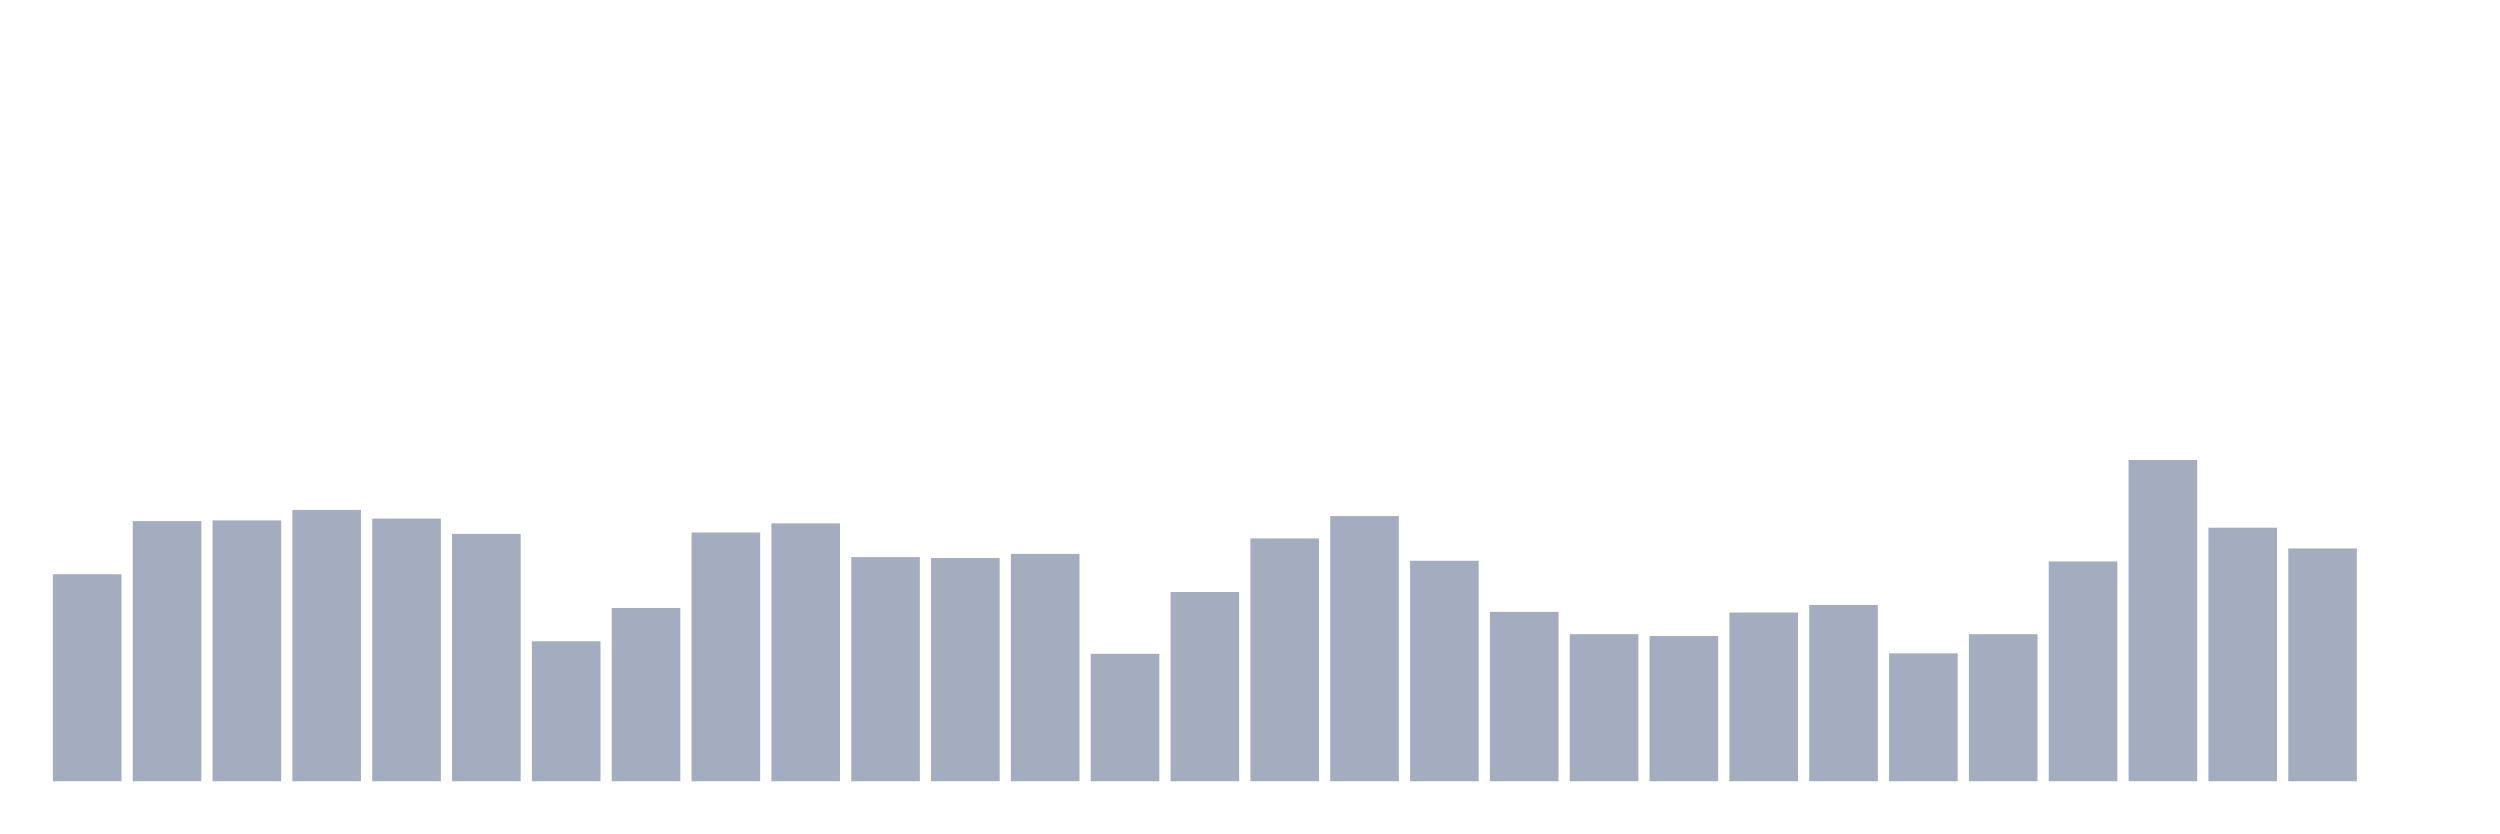
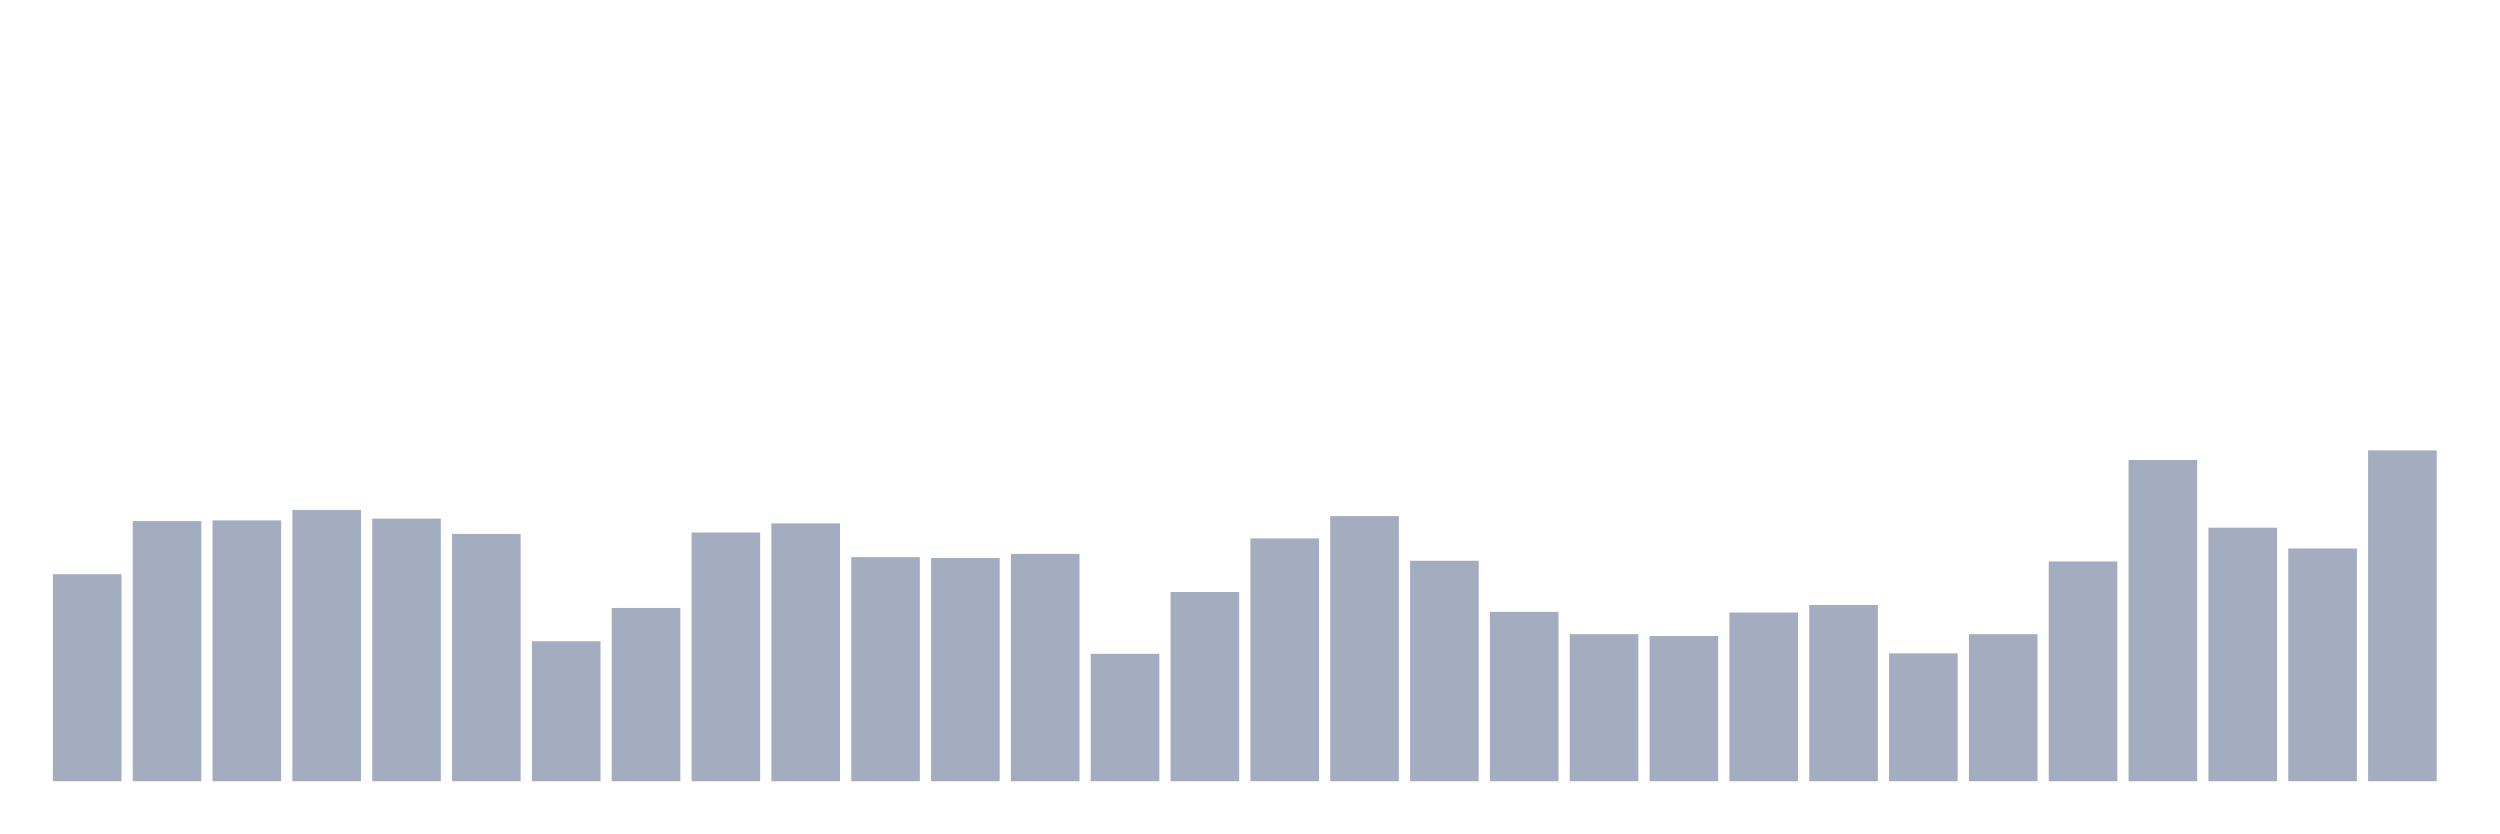
<svg xmlns="http://www.w3.org/2000/svg" viewBox="0 0 480 160">
  <g transform="translate(10,10)">
    <rect class="bar" x="0.153" width="13.175" y="100.25" height="39.75" fill="rgb(164,173,192)" />
    <rect class="bar" x="15.482" width="13.175" y="90.05" height="49.95" fill="rgb(164,173,192)" />
    <rect class="bar" x="30.81" width="13.175" y="89.919" height="50.081" fill="rgb(164,173,192)" />
    <rect class="bar" x="46.138" width="13.175" y="87.905" height="52.095" fill="rgb(164,173,192)" />
    <rect class="bar" x="61.466" width="13.175" y="89.568" height="50.432" fill="rgb(164,173,192)" />
    <rect class="bar" x="76.794" width="13.175" y="92.502" height="47.498" fill="rgb(164,173,192)" />
    <rect class="bar" x="92.123" width="13.175" y="113.121" height="26.879" fill="rgb(164,173,192)" />
    <rect class="bar" x="107.451" width="13.175" y="106.729" height="33.271" fill="rgb(164,173,192)" />
    <rect class="bar" x="122.779" width="13.175" y="92.239" height="47.761" fill="rgb(164,173,192)" />
    <rect class="bar" x="138.107" width="13.175" y="90.488" height="49.512" fill="rgb(164,173,192)" />
    <rect class="bar" x="153.436" width="13.175" y="96.967" height="43.033" fill="rgb(164,173,192)" />
    <rect class="bar" x="168.764" width="13.175" y="97.142" height="42.858" fill="rgb(164,173,192)" />
    <rect class="bar" x="184.092" width="13.175" y="96.354" height="43.646" fill="rgb(164,173,192)" />
    <rect class="bar" x="199.42" width="13.175" y="115.528" height="24.472" fill="rgb(164,173,192)" />
    <rect class="bar" x="214.748" width="13.175" y="103.665" height="36.335" fill="rgb(164,173,192)" />
    <rect class="bar" x="230.077" width="13.175" y="93.377" height="46.623" fill="rgb(164,173,192)" />
    <rect class="bar" x="245.405" width="13.175" y="89.087" height="50.913" fill="rgb(164,173,192)" />
    <rect class="bar" x="260.733" width="13.175" y="97.667" height="42.333" fill="rgb(164,173,192)" />
    <rect class="bar" x="276.061" width="13.175" y="107.473" height="32.527" fill="rgb(164,173,192)" />
    <rect class="bar" x="291.39" width="13.175" y="111.764" height="28.236" fill="rgb(164,173,192)" />
    <rect class="bar" x="306.718" width="13.175" y="112.114" height="27.886" fill="rgb(164,173,192)" />
    <rect class="bar" x="322.046" width="13.175" y="107.605" height="32.395" fill="rgb(164,173,192)" />
    <rect class="bar" x="337.374" width="13.175" y="106.16" height="33.84" fill="rgb(164,173,192)" />
    <rect class="bar" x="352.702" width="13.175" y="115.441" height="24.559" fill="rgb(164,173,192)" />
    <rect class="bar" x="368.031" width="13.175" y="111.764" height="28.236" fill="rgb(164,173,192)" />
    <rect class="bar" x="383.359" width="13.175" y="97.799" height="42.201" fill="rgb(164,173,192)" />
    <rect class="bar" x="398.687" width="13.175" y="78.318" height="61.682" fill="rgb(164,173,192)" />
    <rect class="bar" x="414.015" width="13.175" y="91.32" height="48.68" fill="rgb(164,173,192)" />
    <rect class="bar" x="429.344" width="13.175" y="95.303" height="44.697" fill="rgb(164,173,192)" />
-     <rect class="bar" x="444.672" width="13.175" y="140" height="0" fill="rgb(164,173,192)" />
+     <rect class="bar" x="444.672" width="13.175" y="76.479" height="63.521" fill="rgb(164,173,192)" />
  </g>
</svg>
